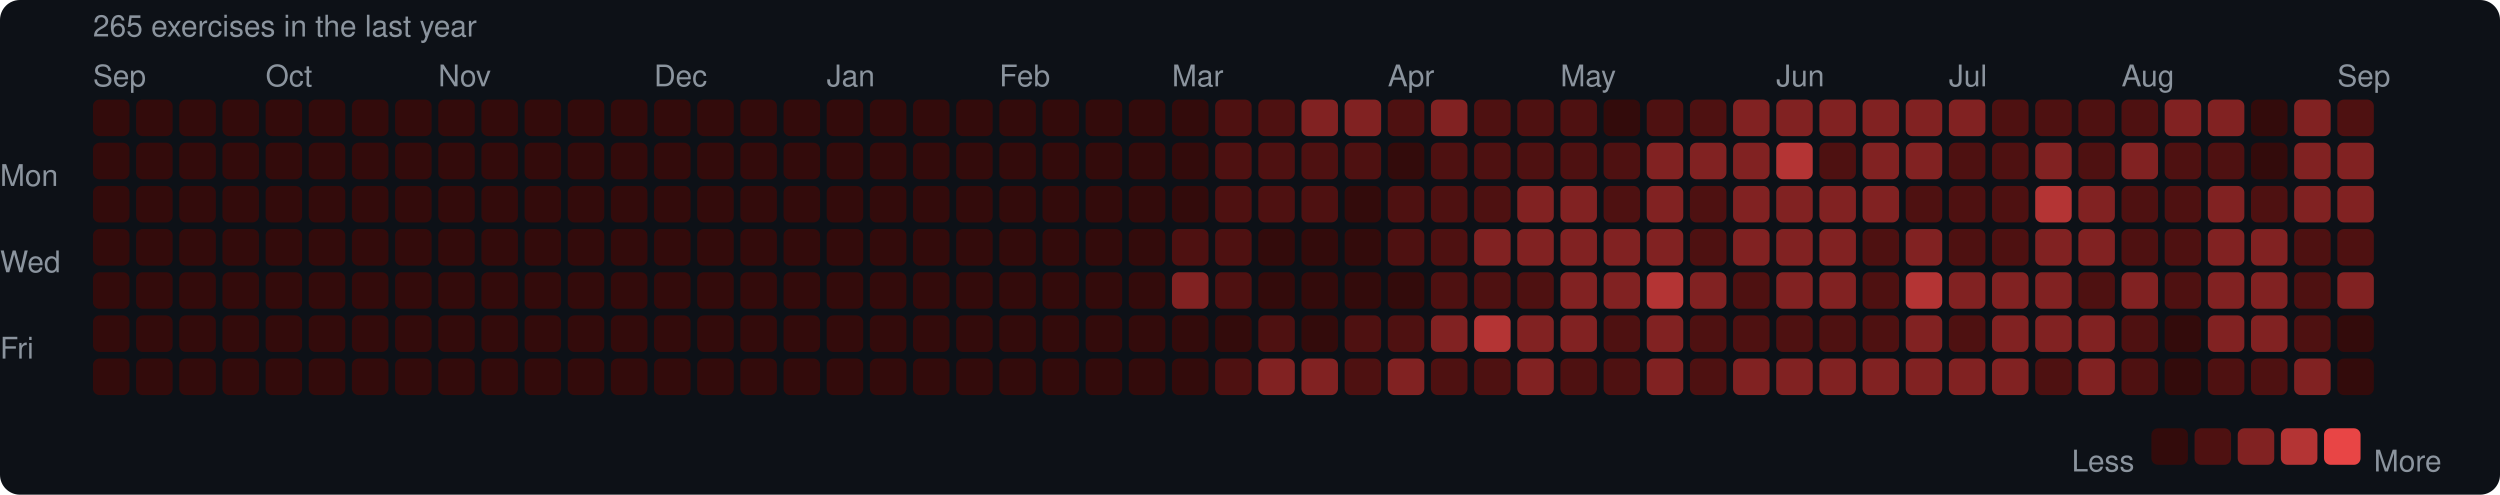
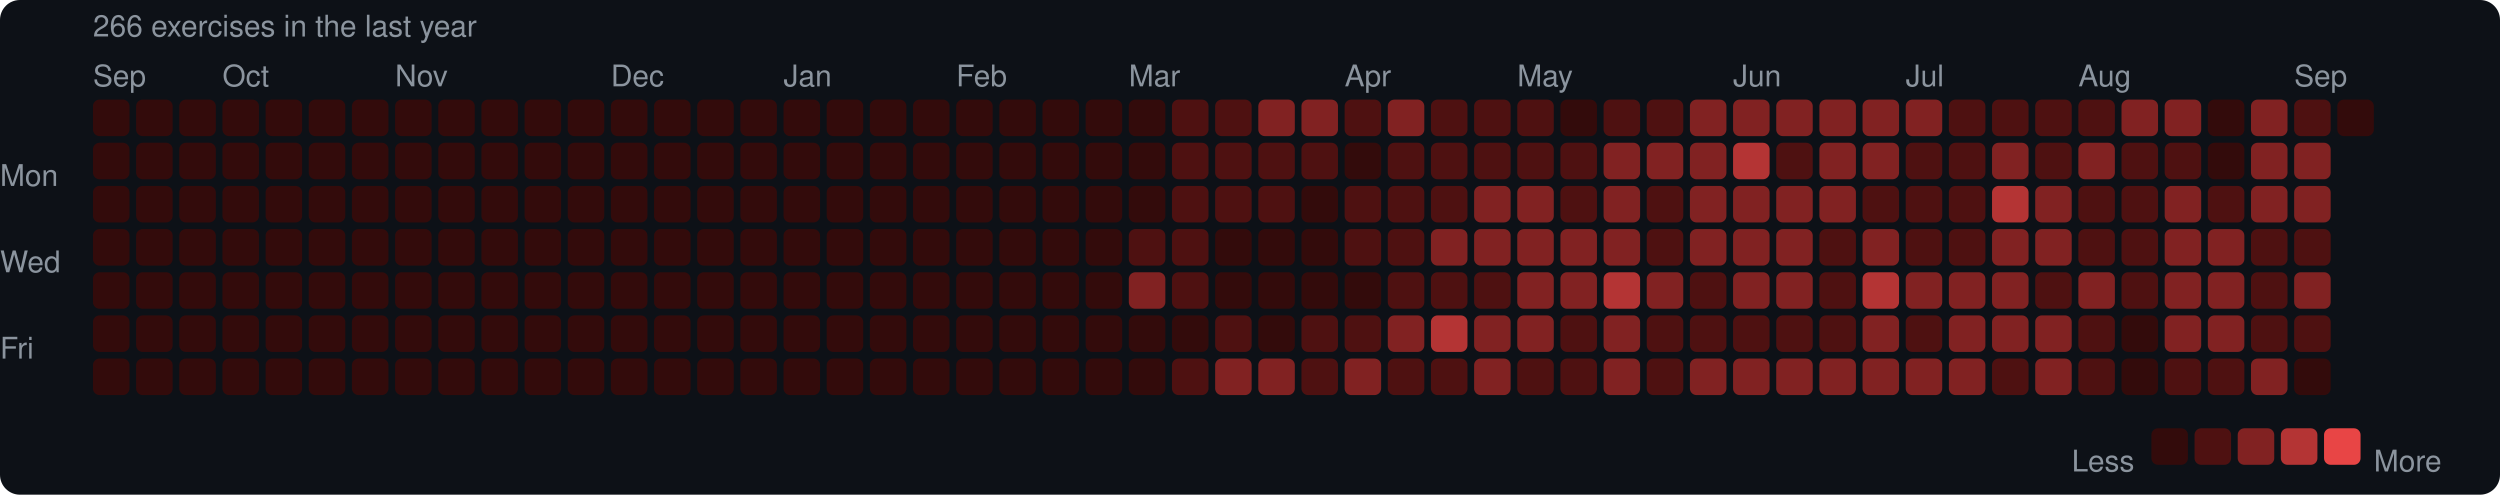
<svg xmlns="http://www.w3.org/2000/svg" width="753" height="149" viewBox="0 0 753 149">
  <rect width="753" height="149" rx="6" fill="#0d1117" />
  <style>text { font-family: -apple-system, BlinkMacSystemFont, "Segoe UI", Helvetica, Arial, sans-serif; fill: #8b949e; font-size: 9px; }</style>
-   <text x="28" y="11" font-size="9">265 exercises in the last year</text>
+   <text x="28" y="11" font-size="9">266 exercises in the last year</text>
  <text x="28" y="26">Sep</text>
-   <text x="80" y="26">Oct</text>
-   <text x="132" y="26">Nov</text>
-   <text x="197" y="26">Dec</text>
-   <text x="249" y="26">Jan</text>
-   <text x="301" y="26">Feb</text>
-   <text x="353" y="26">Mar</text>
-   <text x="418" y="26">Apr</text>
-   <text x="470" y="26">May</text>
-   <text x="535" y="26">Jun</text>
-   <text x="587" y="26">Jul</text>
-   <text x="639" y="26">Aug</text>
-   <text x="704" y="26">Sep</text>
+   <text x="67" y="26">Oct</text>
+   <text x="119" y="26">Nov</text>
+   <text x="184" y="26">Dec</text>
+   <text x="236" y="26">Jan</text>
+   <text x="288" y="26">Feb</text>
+   <text x="340" y="26">Mar</text>
+   <text x="405" y="26">Apr</text>
+   <text x="457" y="26">May</text>
+   <text x="522" y="26">Jun</text>
+   <text x="574" y="26">Jul</text>
+   <text x="626" y="26">Aug</text>
+   <text x="691" y="26">Sep</text>
  <text x="0" y="53" dominant-baseline="middle">Mon</text>
  <text x="0" y="79" dominant-baseline="middle">Wed</text>
  <text x="0" y="105" dominant-baseline="middle">Fri</text>
  <rect x="28" y="30" width="11" height="11" rx="2" fill="#330b0b" />
  <rect x="28" y="43" width="11" height="11" rx="2" fill="#330b0b" />
  <rect x="28" y="56" width="11" height="11" rx="2" fill="#330b0b" />
  <rect x="28" y="69" width="11" height="11" rx="2" fill="#330b0b" />
  <rect x="28" y="82" width="11" height="11" rx="2" fill="#330b0b" />
  <rect x="28" y="95" width="11" height="11" rx="2" fill="#330b0b" />
  <rect x="28" y="108" width="11" height="11" rx="2" fill="#330b0b" />
  <rect x="41" y="30" width="11" height="11" rx="2" fill="#330b0b" />
  <rect x="41" y="43" width="11" height="11" rx="2" fill="#330b0b" />
  <rect x="41" y="56" width="11" height="11" rx="2" fill="#330b0b" />
  <rect x="41" y="69" width="11" height="11" rx="2" fill="#330b0b" />
  <rect x="41" y="82" width="11" height="11" rx="2" fill="#330b0b" />
  <rect x="41" y="95" width="11" height="11" rx="2" fill="#330b0b" />
  <rect x="41" y="108" width="11" height="11" rx="2" fill="#330b0b" />
  <rect x="54" y="30" width="11" height="11" rx="2" fill="#330b0b" />
  <rect x="54" y="43" width="11" height="11" rx="2" fill="#330b0b" />
  <rect x="54" y="56" width="11" height="11" rx="2" fill="#330b0b" />
  <rect x="54" y="69" width="11" height="11" rx="2" fill="#330b0b" />
  <rect x="54" y="82" width="11" height="11" rx="2" fill="#330b0b" />
  <rect x="54" y="95" width="11" height="11" rx="2" fill="#330b0b" />
  <rect x="54" y="108" width="11" height="11" rx="2" fill="#330b0b" />
  <rect x="67" y="30" width="11" height="11" rx="2" fill="#330b0b" />
  <rect x="67" y="43" width="11" height="11" rx="2" fill="#330b0b" />
  <rect x="67" y="56" width="11" height="11" rx="2" fill="#330b0b" />
  <rect x="67" y="69" width="11" height="11" rx="2" fill="#330b0b" />
  <rect x="67" y="82" width="11" height="11" rx="2" fill="#330b0b" />
  <rect x="67" y="95" width="11" height="11" rx="2" fill="#330b0b" />
  <rect x="67" y="108" width="11" height="11" rx="2" fill="#330b0b" />
  <rect x="80" y="30" width="11" height="11" rx="2" fill="#330b0b" />
  <rect x="80" y="43" width="11" height="11" rx="2" fill="#330b0b" />
  <rect x="80" y="56" width="11" height="11" rx="2" fill="#330b0b" />
  <rect x="80" y="69" width="11" height="11" rx="2" fill="#330b0b" />
  <rect x="80" y="82" width="11" height="11" rx="2" fill="#330b0b" />
  <rect x="80" y="95" width="11" height="11" rx="2" fill="#330b0b" />
  <rect x="80" y="108" width="11" height="11" rx="2" fill="#330b0b" />
  <rect x="93" y="30" width="11" height="11" rx="2" fill="#330b0b" />
  <rect x="93" y="43" width="11" height="11" rx="2" fill="#330b0b" />
  <rect x="93" y="56" width="11" height="11" rx="2" fill="#330b0b" />
  <rect x="93" y="69" width="11" height="11" rx="2" fill="#330b0b" />
  <rect x="93" y="82" width="11" height="11" rx="2" fill="#330b0b" />
  <rect x="93" y="95" width="11" height="11" rx="2" fill="#330b0b" />
  <rect x="93" y="108" width="11" height="11" rx="2" fill="#330b0b" />
  <rect x="106" y="30" width="11" height="11" rx="2" fill="#330b0b" />
  <rect x="106" y="43" width="11" height="11" rx="2" fill="#330b0b" />
  <rect x="106" y="56" width="11" height="11" rx="2" fill="#330b0b" />
  <rect x="106" y="69" width="11" height="11" rx="2" fill="#330b0b" />
  <rect x="106" y="82" width="11" height="11" rx="2" fill="#330b0b" />
  <rect x="106" y="95" width="11" height="11" rx="2" fill="#330b0b" />
  <rect x="106" y="108" width="11" height="11" rx="2" fill="#330b0b" />
  <rect x="119" y="30" width="11" height="11" rx="2" fill="#330b0b" />
  <rect x="119" y="43" width="11" height="11" rx="2" fill="#330b0b" />
  <rect x="119" y="56" width="11" height="11" rx="2" fill="#330b0b" />
  <rect x="119" y="69" width="11" height="11" rx="2" fill="#330b0b" />
  <rect x="119" y="82" width="11" height="11" rx="2" fill="#330b0b" />
  <rect x="119" y="95" width="11" height="11" rx="2" fill="#330b0b" />
  <rect x="119" y="108" width="11" height="11" rx="2" fill="#330b0b" />
  <rect x="132" y="30" width="11" height="11" rx="2" fill="#330b0b" />
  <rect x="132" y="43" width="11" height="11" rx="2" fill="#330b0b" />
  <rect x="132" y="56" width="11" height="11" rx="2" fill="#330b0b" />
  <rect x="132" y="69" width="11" height="11" rx="2" fill="#330b0b" />
  <rect x="132" y="82" width="11" height="11" rx="2" fill="#330b0b" />
  <rect x="132" y="95" width="11" height="11" rx="2" fill="#330b0b" />
  <rect x="132" y="108" width="11" height="11" rx="2" fill="#330b0b" />
  <rect x="145" y="30" width="11" height="11" rx="2" fill="#330b0b" />
  <rect x="145" y="43" width="11" height="11" rx="2" fill="#330b0b" />
  <rect x="145" y="56" width="11" height="11" rx="2" fill="#330b0b" />
  <rect x="145" y="69" width="11" height="11" rx="2" fill="#330b0b" />
  <rect x="145" y="82" width="11" height="11" rx="2" fill="#330b0b" />
  <rect x="145" y="95" width="11" height="11" rx="2" fill="#330b0b" />
  <rect x="145" y="108" width="11" height="11" rx="2" fill="#330b0b" />
  <rect x="158" y="30" width="11" height="11" rx="2" fill="#330b0b" />
  <rect x="158" y="43" width="11" height="11" rx="2" fill="#330b0b" />
  <rect x="158" y="56" width="11" height="11" rx="2" fill="#330b0b" />
  <rect x="158" y="69" width="11" height="11" rx="2" fill="#330b0b" />
  <rect x="158" y="82" width="11" height="11" rx="2" fill="#330b0b" />
  <rect x="158" y="95" width="11" height="11" rx="2" fill="#330b0b" />
  <rect x="158" y="108" width="11" height="11" rx="2" fill="#330b0b" />
  <rect x="171" y="30" width="11" height="11" rx="2" fill="#330b0b" />
  <rect x="171" y="43" width="11" height="11" rx="2" fill="#330b0b" />
  <rect x="171" y="56" width="11" height="11" rx="2" fill="#330b0b" />
  <rect x="171" y="69" width="11" height="11" rx="2" fill="#330b0b" />
  <rect x="171" y="82" width="11" height="11" rx="2" fill="#330b0b" />
  <rect x="171" y="95" width="11" height="11" rx="2" fill="#330b0b" />
  <rect x="171" y="108" width="11" height="11" rx="2" fill="#330b0b" />
  <rect x="184" y="30" width="11" height="11" rx="2" fill="#330b0b" />
  <rect x="184" y="43" width="11" height="11" rx="2" fill="#330b0b" />
  <rect x="184" y="56" width="11" height="11" rx="2" fill="#330b0b" />
  <rect x="184" y="69" width="11" height="11" rx="2" fill="#330b0b" />
  <rect x="184" y="82" width="11" height="11" rx="2" fill="#330b0b" />
  <rect x="184" y="95" width="11" height="11" rx="2" fill="#330b0b" />
  <rect x="184" y="108" width="11" height="11" rx="2" fill="#330b0b" />
  <rect x="197" y="30" width="11" height="11" rx="2" fill="#330b0b" />
  <rect x="197" y="43" width="11" height="11" rx="2" fill="#330b0b" />
  <rect x="197" y="56" width="11" height="11" rx="2" fill="#330b0b" />
  <rect x="197" y="69" width="11" height="11" rx="2" fill="#330b0b" />
  <rect x="197" y="82" width="11" height="11" rx="2" fill="#330b0b" />
  <rect x="197" y="95" width="11" height="11" rx="2" fill="#330b0b" />
  <rect x="197" y="108" width="11" height="11" rx="2" fill="#330b0b" />
  <rect x="210" y="30" width="11" height="11" rx="2" fill="#330b0b" />
  <rect x="210" y="43" width="11" height="11" rx="2" fill="#330b0b" />
  <rect x="210" y="56" width="11" height="11" rx="2" fill="#330b0b" />
  <rect x="210" y="69" width="11" height="11" rx="2" fill="#330b0b" />
  <rect x="210" y="82" width="11" height="11" rx="2" fill="#330b0b" />
  <rect x="210" y="95" width="11" height="11" rx="2" fill="#330b0b" />
  <rect x="210" y="108" width="11" height="11" rx="2" fill="#330b0b" />
  <rect x="223" y="30" width="11" height="11" rx="2" fill="#330b0b" />
  <rect x="223" y="43" width="11" height="11" rx="2" fill="#330b0b" />
  <rect x="223" y="56" width="11" height="11" rx="2" fill="#330b0b" />
  <rect x="223" y="69" width="11" height="11" rx="2" fill="#330b0b" />
  <rect x="223" y="82" width="11" height="11" rx="2" fill="#330b0b" />
  <rect x="223" y="95" width="11" height="11" rx="2" fill="#330b0b" />
  <rect x="223" y="108" width="11" height="11" rx="2" fill="#330b0b" />
  <rect x="236" y="30" width="11" height="11" rx="2" fill="#330b0b" />
  <rect x="236" y="43" width="11" height="11" rx="2" fill="#330b0b" />
  <rect x="236" y="56" width="11" height="11" rx="2" fill="#330b0b" />
  <rect x="236" y="69" width="11" height="11" rx="2" fill="#330b0b" />
  <rect x="236" y="82" width="11" height="11" rx="2" fill="#330b0b" />
  <rect x="236" y="95" width="11" height="11" rx="2" fill="#330b0b" />
  <rect x="236" y="108" width="11" height="11" rx="2" fill="#330b0b" />
  <rect x="249" y="30" width="11" height="11" rx="2" fill="#330b0b" />
  <rect x="249" y="43" width="11" height="11" rx="2" fill="#330b0b" />
  <rect x="249" y="56" width="11" height="11" rx="2" fill="#330b0b" />
  <rect x="249" y="69" width="11" height="11" rx="2" fill="#330b0b" />
  <rect x="249" y="82" width="11" height="11" rx="2" fill="#330b0b" />
  <rect x="249" y="95" width="11" height="11" rx="2" fill="#330b0b" />
  <rect x="249" y="108" width="11" height="11" rx="2" fill="#330b0b" />
  <rect x="262" y="30" width="11" height="11" rx="2" fill="#330b0b" />
  <rect x="262" y="43" width="11" height="11" rx="2" fill="#330b0b" />
  <rect x="262" y="56" width="11" height="11" rx="2" fill="#330b0b" />
  <rect x="262" y="69" width="11" height="11" rx="2" fill="#330b0b" />
  <rect x="262" y="82" width="11" height="11" rx="2" fill="#330b0b" />
  <rect x="262" y="95" width="11" height="11" rx="2" fill="#330b0b" />
  <rect x="262" y="108" width="11" height="11" rx="2" fill="#330b0b" />
  <rect x="275" y="30" width="11" height="11" rx="2" fill="#330b0b" />
  <rect x="275" y="43" width="11" height="11" rx="2" fill="#330b0b" />
  <rect x="275" y="56" width="11" height="11" rx="2" fill="#330b0b" />
  <rect x="275" y="69" width="11" height="11" rx="2" fill="#330b0b" />
  <rect x="275" y="82" width="11" height="11" rx="2" fill="#330b0b" />
  <rect x="275" y="95" width="11" height="11" rx="2" fill="#330b0b" />
  <rect x="275" y="108" width="11" height="11" rx="2" fill="#330b0b" />
  <rect x="288" y="30" width="11" height="11" rx="2" fill="#330b0b" />
  <rect x="288" y="43" width="11" height="11" rx="2" fill="#330b0b" />
  <rect x="288" y="56" width="11" height="11" rx="2" fill="#330b0b" />
  <rect x="288" y="69" width="11" height="11" rx="2" fill="#330b0b" />
  <rect x="288" y="82" width="11" height="11" rx="2" fill="#330b0b" />
  <rect x="288" y="95" width="11" height="11" rx="2" fill="#330b0b" />
  <rect x="288" y="108" width="11" height="11" rx="2" fill="#330b0b" />
  <rect x="301" y="30" width="11" height="11" rx="2" fill="#330b0b" />
  <rect x="301" y="43" width="11" height="11" rx="2" fill="#330b0b" />
  <rect x="301" y="56" width="11" height="11" rx="2" fill="#330b0b" />
  <rect x="301" y="69" width="11" height="11" rx="2" fill="#330b0b" />
  <rect x="301" y="82" width="11" height="11" rx="2" fill="#330b0b" />
  <rect x="301" y="95" width="11" height="11" rx="2" fill="#330b0b" />
  <rect x="301" y="108" width="11" height="11" rx="2" fill="#330b0b" />
  <rect x="314" y="30" width="11" height="11" rx="2" fill="#330b0b" />
  <rect x="314" y="43" width="11" height="11" rx="2" fill="#330b0b" />
  <rect x="314" y="56" width="11" height="11" rx="2" fill="#330b0b" />
  <rect x="314" y="69" width="11" height="11" rx="2" fill="#330b0b" />
  <rect x="314" y="82" width="11" height="11" rx="2" fill="#330b0b" />
  <rect x="314" y="95" width="11" height="11" rx="2" fill="#330b0b" />
  <rect x="314" y="108" width="11" height="11" rx="2" fill="#330b0b" />
  <rect x="327" y="30" width="11" height="11" rx="2" fill="#330b0b" />
  <rect x="327" y="43" width="11" height="11" rx="2" fill="#330b0b" />
  <rect x="327" y="56" width="11" height="11" rx="2" fill="#330b0b" />
  <rect x="327" y="69" width="11" height="11" rx="2" fill="#330b0b" />
  <rect x="327" y="82" width="11" height="11" rx="2" fill="#330b0b" />
  <rect x="327" y="95" width="11" height="11" rx="2" fill="#330b0b" />
  <rect x="327" y="108" width="11" height="11" rx="2" fill="#330b0b" />
  <rect x="340" y="30" width="11" height="11" rx="2" fill="#330b0b" />
  <rect x="340" y="43" width="11" height="11" rx="2" fill="#330b0b" />
  <rect x="340" y="56" width="11" height="11" rx="2" fill="#330b0b" />
-   <rect x="340" y="69" width="11" height="11" rx="2" fill="#330b0b" />
-   <rect x="340" y="82" width="11" height="11" rx="2" fill="#330b0b" />
+   <rect x="340" y="69" width="11" height="11" rx="2" fill="#4e1111" />
+   <rect x="340" y="82" width="11" height="11" rx="2" fill="#812222" />
  <rect x="340" y="95" width="11" height="11" rx="2" fill="#330b0b" />
  <rect x="340" y="108" width="11" height="11" rx="2" fill="#330b0b" />
-   <rect x="353" y="30" width="11" height="11" rx="2" fill="#330b0b" />
-   <rect x="353" y="43" width="11" height="11" rx="2" fill="#330b0b" />
-   <rect x="353" y="56" width="11" height="11" rx="2" fill="#330b0b" />
+   <rect x="353" y="30" width="11" height="11" rx="2" fill="#4e1111" />
+   <rect x="353" y="43" width="11" height="11" rx="2" fill="#4e1111" />
+   <rect x="353" y="56" width="11" height="11" rx="2" fill="#4e1111" />
  <rect x="353" y="69" width="11" height="11" rx="2" fill="#4e1111" />
-   <rect x="353" y="82" width="11" height="11" rx="2" fill="#812222" />
+   <rect x="353" y="82" width="11" height="11" rx="2" fill="#4e1111" />
  <rect x="353" y="95" width="11" height="11" rx="2" fill="#330b0b" />
-   <rect x="353" y="108" width="11" height="11" rx="2" fill="#330b0b" />
+   <rect x="353" y="108" width="11" height="11" rx="2" fill="#4e1111" />
  <rect x="366" y="30" width="11" height="11" rx="2" fill="#4e1111" />
  <rect x="366" y="43" width="11" height="11" rx="2" fill="#4e1111" />
  <rect x="366" y="56" width="11" height="11" rx="2" fill="#4e1111" />
-   <rect x="366" y="69" width="11" height="11" rx="2" fill="#4e1111" />
-   <rect x="366" y="82" width="11" height="11" rx="2" fill="#4e1111" />
-   <rect x="366" y="95" width="11" height="11" rx="2" fill="#330b0b" />
-   <rect x="366" y="108" width="11" height="11" rx="2" fill="#4e1111" />
-   <rect x="379" y="30" width="11" height="11" rx="2" fill="#4e1111" />
+   <rect x="366" y="69" width="11" height="11" rx="2" fill="#330b0b" />
+   <rect x="366" y="82" width="11" height="11" rx="2" fill="#330b0b" />
+   <rect x="366" y="95" width="11" height="11" rx="2" fill="#4e1111" />
+   <rect x="366" y="108" width="11" height="11" rx="2" fill="#812222" />
+   <rect x="379" y="30" width="11" height="11" rx="2" fill="#812222" />
  <rect x="379" y="43" width="11" height="11" rx="2" fill="#4e1111" />
  <rect x="379" y="56" width="11" height="11" rx="2" fill="#4e1111" />
  <rect x="379" y="69" width="11" height="11" rx="2" fill="#330b0b" />
  <rect x="379" y="82" width="11" height="11" rx="2" fill="#330b0b" />
-   <rect x="379" y="95" width="11" height="11" rx="2" fill="#4e1111" />
+   <rect x="379" y="95" width="11" height="11" rx="2" fill="#330b0b" />
  <rect x="379" y="108" width="11" height="11" rx="2" fill="#812222" />
  <rect x="392" y="30" width="11" height="11" rx="2" fill="#812222" />
  <rect x="392" y="43" width="11" height="11" rx="2" fill="#4e1111" />
-   <rect x="392" y="56" width="11" height="11" rx="2" fill="#4e1111" />
+   <rect x="392" y="56" width="11" height="11" rx="2" fill="#330b0b" />
  <rect x="392" y="69" width="11" height="11" rx="2" fill="#330b0b" />
  <rect x="392" y="82" width="11" height="11" rx="2" fill="#330b0b" />
-   <rect x="392" y="95" width="11" height="11" rx="2" fill="#330b0b" />
-   <rect x="392" y="108" width="11" height="11" rx="2" fill="#812222" />
-   <rect x="405" y="30" width="11" height="11" rx="2" fill="#812222" />
-   <rect x="405" y="43" width="11" height="11" rx="2" fill="#4e1111" />
-   <rect x="405" y="56" width="11" height="11" rx="2" fill="#330b0b" />
-   <rect x="405" y="69" width="11" height="11" rx="2" fill="#330b0b" />
+   <rect x="392" y="95" width="11" height="11" rx="2" fill="#4e1111" />
+   <rect x="392" y="108" width="11" height="11" rx="2" fill="#4e1111" />
+   <rect x="405" y="30" width="11" height="11" rx="2" fill="#4e1111" />
+   <rect x="405" y="43" width="11" height="11" rx="2" fill="#330b0b" />
+   <rect x="405" y="56" width="11" height="11" rx="2" fill="#4e1111" />
+   <rect x="405" y="69" width="11" height="11" rx="2" fill="#4e1111" />
  <rect x="405" y="82" width="11" height="11" rx="2" fill="#330b0b" />
  <rect x="405" y="95" width="11" height="11" rx="2" fill="#4e1111" />
-   <rect x="405" y="108" width="11" height="11" rx="2" fill="#4e1111" />
-   <rect x="418" y="30" width="11" height="11" rx="2" fill="#4e1111" />
-   <rect x="418" y="43" width="11" height="11" rx="2" fill="#330b0b" />
+   <rect x="405" y="108" width="11" height="11" rx="2" fill="#812222" />
+   <rect x="418" y="30" width="11" height="11" rx="2" fill="#812222" />
+   <rect x="418" y="43" width="11" height="11" rx="2" fill="#4e1111" />
  <rect x="418" y="56" width="11" height="11" rx="2" fill="#4e1111" />
  <rect x="418" y="69" width="11" height="11" rx="2" fill="#4e1111" />
-   <rect x="418" y="82" width="11" height="11" rx="2" fill="#330b0b" />
-   <rect x="418" y="95" width="11" height="11" rx="2" fill="#4e1111" />
-   <rect x="418" y="108" width="11" height="11" rx="2" fill="#812222" />
-   <rect x="431" y="30" width="11" height="11" rx="2" fill="#812222" />
+   <rect x="418" y="82" width="11" height="11" rx="2" fill="#4e1111" />
+   <rect x="418" y="95" width="11" height="11" rx="2" fill="#812222" />
+   <rect x="418" y="108" width="11" height="11" rx="2" fill="#4e1111" />
+   <rect x="431" y="30" width="11" height="11" rx="2" fill="#4e1111" />
  <rect x="431" y="43" width="11" height="11" rx="2" fill="#4e1111" />
  <rect x="431" y="56" width="11" height="11" rx="2" fill="#4e1111" />
-   <rect x="431" y="69" width="11" height="11" rx="2" fill="#4e1111" />
+   <rect x="431" y="69" width="11" height="11" rx="2" fill="#812222" />
  <rect x="431" y="82" width="11" height="11" rx="2" fill="#4e1111" />
-   <rect x="431" y="95" width="11" height="11" rx="2" fill="#812222" />
+   <rect x="431" y="95" width="11" height="11" rx="2" fill="#b43434" />
  <rect x="431" y="108" width="11" height="11" rx="2" fill="#4e1111" />
  <rect x="444" y="30" width="11" height="11" rx="2" fill="#4e1111" />
  <rect x="444" y="43" width="11" height="11" rx="2" fill="#4e1111" />
-   <rect x="444" y="56" width="11" height="11" rx="2" fill="#4e1111" />
+   <rect x="444" y="56" width="11" height="11" rx="2" fill="#812222" />
  <rect x="444" y="69" width="11" height="11" rx="2" fill="#812222" />
  <rect x="444" y="82" width="11" height="11" rx="2" fill="#4e1111" />
-   <rect x="444" y="95" width="11" height="11" rx="2" fill="#b43434" />
-   <rect x="444" y="108" width="11" height="11" rx="2" fill="#4e1111" />
+   <rect x="444" y="95" width="11" height="11" rx="2" fill="#812222" />
+   <rect x="444" y="108" width="11" height="11" rx="2" fill="#812222" />
  <rect x="457" y="30" width="11" height="11" rx="2" fill="#4e1111" />
  <rect x="457" y="43" width="11" height="11" rx="2" fill="#4e1111" />
  <rect x="457" y="56" width="11" height="11" rx="2" fill="#812222" />
  <rect x="457" y="69" width="11" height="11" rx="2" fill="#812222" />
-   <rect x="457" y="82" width="11" height="11" rx="2" fill="#4e1111" />
+   <rect x="457" y="82" width="11" height="11" rx="2" fill="#812222" />
  <rect x="457" y="95" width="11" height="11" rx="2" fill="#812222" />
-   <rect x="457" y="108" width="11" height="11" rx="2" fill="#812222" />
-   <rect x="470" y="30" width="11" height="11" rx="2" fill="#4e1111" />
+   <rect x="457" y="108" width="11" height="11" rx="2" fill="#4e1111" />
+   <rect x="470" y="30" width="11" height="11" rx="2" fill="#330b0b" />
  <rect x="470" y="43" width="11" height="11" rx="2" fill="#4e1111" />
-   <rect x="470" y="56" width="11" height="11" rx="2" fill="#812222" />
+   <rect x="470" y="56" width="11" height="11" rx="2" fill="#4e1111" />
  <rect x="470" y="69" width="11" height="11" rx="2" fill="#812222" />
  <rect x="470" y="82" width="11" height="11" rx="2" fill="#812222" />
-   <rect x="470" y="95" width="11" height="11" rx="2" fill="#812222" />
+   <rect x="470" y="95" width="11" height="11" rx="2" fill="#4e1111" />
  <rect x="470" y="108" width="11" height="11" rx="2" fill="#4e1111" />
-   <rect x="483" y="30" width="11" height="11" rx="2" fill="#330b0b" />
-   <rect x="483" y="43" width="11" height="11" rx="2" fill="#4e1111" />
-   <rect x="483" y="56" width="11" height="11" rx="2" fill="#4e1111" />
+   <rect x="483" y="30" width="11" height="11" rx="2" fill="#4e1111" />
+   <rect x="483" y="43" width="11" height="11" rx="2" fill="#812222" />
+   <rect x="483" y="56" width="11" height="11" rx="2" fill="#812222" />
  <rect x="483" y="69" width="11" height="11" rx="2" fill="#812222" />
-   <rect x="483" y="82" width="11" height="11" rx="2" fill="#812222" />
-   <rect x="483" y="95" width="11" height="11" rx="2" fill="#4e1111" />
-   <rect x="483" y="108" width="11" height="11" rx="2" fill="#4e1111" />
+   <rect x="483" y="82" width="11" height="11" rx="2" fill="#b43434" />
+   <rect x="483" y="95" width="11" height="11" rx="2" fill="#812222" />
+   <rect x="483" y="108" width="11" height="11" rx="2" fill="#812222" />
  <rect x="496" y="30" width="11" height="11" rx="2" fill="#4e1111" />
  <rect x="496" y="43" width="11" height="11" rx="2" fill="#812222" />
-   <rect x="496" y="56" width="11" height="11" rx="2" fill="#812222" />
-   <rect x="496" y="69" width="11" height="11" rx="2" fill="#812222" />
-   <rect x="496" y="82" width="11" height="11" rx="2" fill="#b43434" />
-   <rect x="496" y="95" width="11" height="11" rx="2" fill="#812222" />
-   <rect x="496" y="108" width="11" height="11" rx="2" fill="#812222" />
-   <rect x="509" y="30" width="11" height="11" rx="2" fill="#4e1111" />
+   <rect x="496" y="56" width="11" height="11" rx="2" fill="#4e1111" />
+   <rect x="496" y="69" width="11" height="11" rx="2" fill="#4e1111" />
+   <rect x="496" y="82" width="11" height="11" rx="2" fill="#812222" />
+   <rect x="496" y="95" width="11" height="11" rx="2" fill="#4e1111" />
+   <rect x="496" y="108" width="11" height="11" rx="2" fill="#4e1111" />
+   <rect x="509" y="30" width="11" height="11" rx="2" fill="#812222" />
  <rect x="509" y="43" width="11" height="11" rx="2" fill="#812222" />
-   <rect x="509" y="56" width="11" height="11" rx="2" fill="#4e1111" />
-   <rect x="509" y="69" width="11" height="11" rx="2" fill="#4e1111" />
-   <rect x="509" y="82" width="11" height="11" rx="2" fill="#812222" />
+   <rect x="509" y="56" width="11" height="11" rx="2" fill="#812222" />
+   <rect x="509" y="69" width="11" height="11" rx="2" fill="#812222" />
+   <rect x="509" y="82" width="11" height="11" rx="2" fill="#4e1111" />
  <rect x="509" y="95" width="11" height="11" rx="2" fill="#4e1111" />
-   <rect x="509" y="108" width="11" height="11" rx="2" fill="#4e1111" />
+   <rect x="509" y="108" width="11" height="11" rx="2" fill="#812222" />
  <rect x="522" y="30" width="11" height="11" rx="2" fill="#812222" />
-   <rect x="522" y="43" width="11" height="11" rx="2" fill="#812222" />
+   <rect x="522" y="43" width="11" height="11" rx="2" fill="#b43434" />
  <rect x="522" y="56" width="11" height="11" rx="2" fill="#812222" />
  <rect x="522" y="69" width="11" height="11" rx="2" fill="#812222" />
-   <rect x="522" y="82" width="11" height="11" rx="2" fill="#4e1111" />
+   <rect x="522" y="82" width="11" height="11" rx="2" fill="#812222" />
  <rect x="522" y="95" width="11" height="11" rx="2" fill="#4e1111" />
  <rect x="522" y="108" width="11" height="11" rx="2" fill="#812222" />
  <rect x="535" y="30" width="11" height="11" rx="2" fill="#812222" />
-   <rect x="535" y="43" width="11" height="11" rx="2" fill="#b43434" />
+   <rect x="535" y="43" width="11" height="11" rx="2" fill="#4e1111" />
  <rect x="535" y="56" width="11" height="11" rx="2" fill="#812222" />
  <rect x="535" y="69" width="11" height="11" rx="2" fill="#812222" />
  <rect x="535" y="82" width="11" height="11" rx="2" fill="#812222" />
  <rect x="535" y="95" width="11" height="11" rx="2" fill="#4e1111" />
  <rect x="535" y="108" width="11" height="11" rx="2" fill="#812222" />
  <rect x="548" y="30" width="11" height="11" rx="2" fill="#812222" />
-   <rect x="548" y="43" width="11" height="11" rx="2" fill="#4e1111" />
+   <rect x="548" y="43" width="11" height="11" rx="2" fill="#812222" />
  <rect x="548" y="56" width="11" height="11" rx="2" fill="#812222" />
-   <rect x="548" y="69" width="11" height="11" rx="2" fill="#812222" />
-   <rect x="548" y="82" width="11" height="11" rx="2" fill="#812222" />
+   <rect x="548" y="69" width="11" height="11" rx="2" fill="#4e1111" />
+   <rect x="548" y="82" width="11" height="11" rx="2" fill="#4e1111" />
  <rect x="548" y="95" width="11" height="11" rx="2" fill="#4e1111" />
  <rect x="548" y="108" width="11" height="11" rx="2" fill="#812222" />
  <rect x="561" y="30" width="11" height="11" rx="2" fill="#812222" />
  <rect x="561" y="43" width="11" height="11" rx="2" fill="#812222" />
-   <rect x="561" y="56" width="11" height="11" rx="2" fill="#812222" />
-   <rect x="561" y="69" width="11" height="11" rx="2" fill="#4e1111" />
-   <rect x="561" y="82" width="11" height="11" rx="2" fill="#4e1111" />
-   <rect x="561" y="95" width="11" height="11" rx="2" fill="#4e1111" />
+   <rect x="561" y="56" width="11" height="11" rx="2" fill="#4e1111" />
+   <rect x="561" y="69" width="11" height="11" rx="2" fill="#812222" />
+   <rect x="561" y="82" width="11" height="11" rx="2" fill="#b43434" />
+   <rect x="561" y="95" width="11" height="11" rx="2" fill="#812222" />
  <rect x="561" y="108" width="11" height="11" rx="2" fill="#812222" />
  <rect x="574" y="30" width="11" height="11" rx="2" fill="#812222" />
-   <rect x="574" y="43" width="11" height="11" rx="2" fill="#812222" />
+   <rect x="574" y="43" width="11" height="11" rx="2" fill="#4e1111" />
  <rect x="574" y="56" width="11" height="11" rx="2" fill="#4e1111" />
-   <rect x="574" y="69" width="11" height="11" rx="2" fill="#812222" />
-   <rect x="574" y="82" width="11" height="11" rx="2" fill="#b43434" />
-   <rect x="574" y="95" width="11" height="11" rx="2" fill="#812222" />
+   <rect x="574" y="69" width="11" height="11" rx="2" fill="#4e1111" />
+   <rect x="574" y="82" width="11" height="11" rx="2" fill="#812222" />
+   <rect x="574" y="95" width="11" height="11" rx="2" fill="#4e1111" />
  <rect x="574" y="108" width="11" height="11" rx="2" fill="#812222" />
-   <rect x="587" y="30" width="11" height="11" rx="2" fill="#812222" />
+   <rect x="587" y="30" width="11" height="11" rx="2" fill="#4e1111" />
  <rect x="587" y="43" width="11" height="11" rx="2" fill="#4e1111" />
  <rect x="587" y="56" width="11" height="11" rx="2" fill="#4e1111" />
  <rect x="587" y="69" width="11" height="11" rx="2" fill="#4e1111" />
  <rect x="587" y="82" width="11" height="11" rx="2" fill="#812222" />
-   <rect x="587" y="95" width="11" height="11" rx="2" fill="#4e1111" />
+   <rect x="587" y="95" width="11" height="11" rx="2" fill="#812222" />
  <rect x="587" y="108" width="11" height="11" rx="2" fill="#812222" />
  <rect x="600" y="30" width="11" height="11" rx="2" fill="#4e1111" />
-   <rect x="600" y="43" width="11" height="11" rx="2" fill="#4e1111" />
-   <rect x="600" y="56" width="11" height="11" rx="2" fill="#4e1111" />
-   <rect x="600" y="69" width="11" height="11" rx="2" fill="#4e1111" />
+   <rect x="600" y="43" width="11" height="11" rx="2" fill="#812222" />
+   <rect x="600" y="56" width="11" height="11" rx="2" fill="#b43434" />
+   <rect x="600" y="69" width="11" height="11" rx="2" fill="#812222" />
  <rect x="600" y="82" width="11" height="11" rx="2" fill="#812222" />
  <rect x="600" y="95" width="11" height="11" rx="2" fill="#812222" />
-   <rect x="600" y="108" width="11" height="11" rx="2" fill="#812222" />
+   <rect x="600" y="108" width="11" height="11" rx="2" fill="#4e1111" />
  <rect x="613" y="30" width="11" height="11" rx="2" fill="#4e1111" />
-   <rect x="613" y="43" width="11" height="11" rx="2" fill="#812222" />
-   <rect x="613" y="56" width="11" height="11" rx="2" fill="#b43434" />
+   <rect x="613" y="43" width="11" height="11" rx="2" fill="#4e1111" />
+   <rect x="613" y="56" width="11" height="11" rx="2" fill="#812222" />
  <rect x="613" y="69" width="11" height="11" rx="2" fill="#812222" />
-   <rect x="613" y="82" width="11" height="11" rx="2" fill="#812222" />
+   <rect x="613" y="82" width="11" height="11" rx="2" fill="#4e1111" />
  <rect x="613" y="95" width="11" height="11" rx="2" fill="#812222" />
-   <rect x="613" y="108" width="11" height="11" rx="2" fill="#4e1111" />
+   <rect x="613" y="108" width="11" height="11" rx="2" fill="#812222" />
  <rect x="626" y="30" width="11" height="11" rx="2" fill="#4e1111" />
-   <rect x="626" y="43" width="11" height="11" rx="2" fill="#4e1111" />
-   <rect x="626" y="56" width="11" height="11" rx="2" fill="#812222" />
-   <rect x="626" y="69" width="11" height="11" rx="2" fill="#812222" />
-   <rect x="626" y="82" width="11" height="11" rx="2" fill="#4e1111" />
-   <rect x="626" y="95" width="11" height="11" rx="2" fill="#812222" />
-   <rect x="626" y="108" width="11" height="11" rx="2" fill="#812222" />
-   <rect x="639" y="30" width="11" height="11" rx="2" fill="#4e1111" />
-   <rect x="639" y="43" width="11" height="11" rx="2" fill="#812222" />
+   <rect x="626" y="43" width="11" height="11" rx="2" fill="#812222" />
+   <rect x="626" y="56" width="11" height="11" rx="2" fill="#4e1111" />
+   <rect x="626" y="69" width="11" height="11" rx="2" fill="#4e1111" />
+   <rect x="626" y="82" width="11" height="11" rx="2" fill="#812222" />
+   <rect x="626" y="95" width="11" height="11" rx="2" fill="#4e1111" />
+   <rect x="626" y="108" width="11" height="11" rx="2" fill="#4e1111" />
+   <rect x="639" y="30" width="11" height="11" rx="2" fill="#812222" />
+   <rect x="639" y="43" width="11" height="11" rx="2" fill="#4e1111" />
  <rect x="639" y="56" width="11" height="11" rx="2" fill="#4e1111" />
  <rect x="639" y="69" width="11" height="11" rx="2" fill="#4e1111" />
-   <rect x="639" y="82" width="11" height="11" rx="2" fill="#812222" />
-   <rect x="639" y="95" width="11" height="11" rx="2" fill="#4e1111" />
-   <rect x="639" y="108" width="11" height="11" rx="2" fill="#4e1111" />
+   <rect x="639" y="82" width="11" height="11" rx="2" fill="#4e1111" />
+   <rect x="639" y="95" width="11" height="11" rx="2" fill="#330b0b" />
+   <rect x="639" y="108" width="11" height="11" rx="2" fill="#330b0b" />
  <rect x="652" y="30" width="11" height="11" rx="2" fill="#812222" />
  <rect x="652" y="43" width="11" height="11" rx="2" fill="#4e1111" />
-   <rect x="652" y="56" width="11" height="11" rx="2" fill="#4e1111" />
-   <rect x="652" y="69" width="11" height="11" rx="2" fill="#4e1111" />
-   <rect x="652" y="82" width="11" height="11" rx="2" fill="#4e1111" />
-   <rect x="652" y="95" width="11" height="11" rx="2" fill="#330b0b" />
-   <rect x="652" y="108" width="11" height="11" rx="2" fill="#330b0b" />
-   <rect x="665" y="30" width="11" height="11" rx="2" fill="#812222" />
-   <rect x="665" y="43" width="11" height="11" rx="2" fill="#4e1111" />
-   <rect x="665" y="56" width="11" height="11" rx="2" fill="#812222" />
+   <rect x="652" y="56" width="11" height="11" rx="2" fill="#812222" />
+   <rect x="652" y="69" width="11" height="11" rx="2" fill="#812222" />
+   <rect x="652" y="82" width="11" height="11" rx="2" fill="#812222" />
+   <rect x="652" y="95" width="11" height="11" rx="2" fill="#812222" />
+   <rect x="652" y="108" width="11" height="11" rx="2" fill="#4e1111" />
+   <rect x="665" y="30" width="11" height="11" rx="2" fill="#330b0b" />
+   <rect x="665" y="43" width="11" height="11" rx="2" fill="#330b0b" />
+   <rect x="665" y="56" width="11" height="11" rx="2" fill="#4e1111" />
  <rect x="665" y="69" width="11" height="11" rx="2" fill="#812222" />
  <rect x="665" y="82" width="11" height="11" rx="2" fill="#812222" />
  <rect x="665" y="95" width="11" height="11" rx="2" fill="#812222" />
  <rect x="665" y="108" width="11" height="11" rx="2" fill="#4e1111" />
-   <rect x="678" y="30" width="11" height="11" rx="2" fill="#330b0b" />
-   <rect x="678" y="43" width="11" height="11" rx="2" fill="#330b0b" />
-   <rect x="678" y="56" width="11" height="11" rx="2" fill="#4e1111" />
-   <rect x="678" y="69" width="11" height="11" rx="2" fill="#812222" />
-   <rect x="678" y="82" width="11" height="11" rx="2" fill="#812222" />
-   <rect x="678" y="95" width="11" height="11" rx="2" fill="#812222" />
-   <rect x="678" y="108" width="11" height="11" rx="2" fill="#4e1111" />
-   <rect x="691" y="30" width="11" height="11" rx="2" fill="#812222" />
+   <rect x="678" y="30" width="11" height="11" rx="2" fill="#812222" />
+   <rect x="678" y="43" width="11" height="11" rx="2" fill="#812222" />
+   <rect x="678" y="56" width="11" height="11" rx="2" fill="#812222" />
+   <rect x="678" y="69" width="11" height="11" rx="2" fill="#4e1111" />
+   <rect x="678" y="82" width="11" height="11" rx="2" fill="#4e1111" />
+   <rect x="678" y="95" width="11" height="11" rx="2" fill="#4e1111" />
+   <rect x="678" y="108" width="11" height="11" rx="2" fill="#812222" />
+   <rect x="691" y="30" width="11" height="11" rx="2" fill="#4e1111" />
  <rect x="691" y="43" width="11" height="11" rx="2" fill="#812222" />
  <rect x="691" y="56" width="11" height="11" rx="2" fill="#812222" />
  <rect x="691" y="69" width="11" height="11" rx="2" fill="#4e1111" />
-   <rect x="691" y="82" width="11" height="11" rx="2" fill="#4e1111" />
+   <rect x="691" y="82" width="11" height="11" rx="2" fill="#812222" />
  <rect x="691" y="95" width="11" height="11" rx="2" fill="#4e1111" />
-   <rect x="691" y="108" width="11" height="11" rx="2" fill="#812222" />
-   <rect x="704" y="30" width="11" height="11" rx="2" fill="#4e1111" />
-   <rect x="704" y="43" width="11" height="11" rx="2" fill="#812222" />
-   <rect x="704" y="56" width="11" height="11" rx="2" fill="#812222" />
-   <rect x="704" y="69" width="11" height="11" rx="2" fill="#4e1111" />
-   <rect x="704" y="82" width="11" height="11" rx="2" fill="#812222" />
-   <rect x="704" y="95" width="11" height="11" rx="2" fill="#330b0b" />
-   <rect x="704" y="108" width="11" height="11" rx="2" fill="#330b0b" />
+   <rect x="691" y="108" width="11" height="11" rx="2" fill="#330b0b" />
+   <rect x="704" y="30" width="11" height="11" rx="2" fill="#330b0b" />
  <text x="624" y="139" dominant-baseline="middle">Less</text>
  <rect x="648" y="129" width="11" height="11" rx="2" fill="#330b0b" />
  <rect x="661" y="129" width="11" height="11" rx="2" fill="#4e1111" />
  <rect x="674" y="129" width="11" height="11" rx="2" fill="#812222" />
  <rect x="687" y="129" width="11" height="11" rx="2" fill="#b43434" />
  <rect x="700" y="129" width="11" height="11" rx="2" fill="#e84545" />
  <text x="715" y="139" dominant-baseline="middle">More</text>
</svg>
